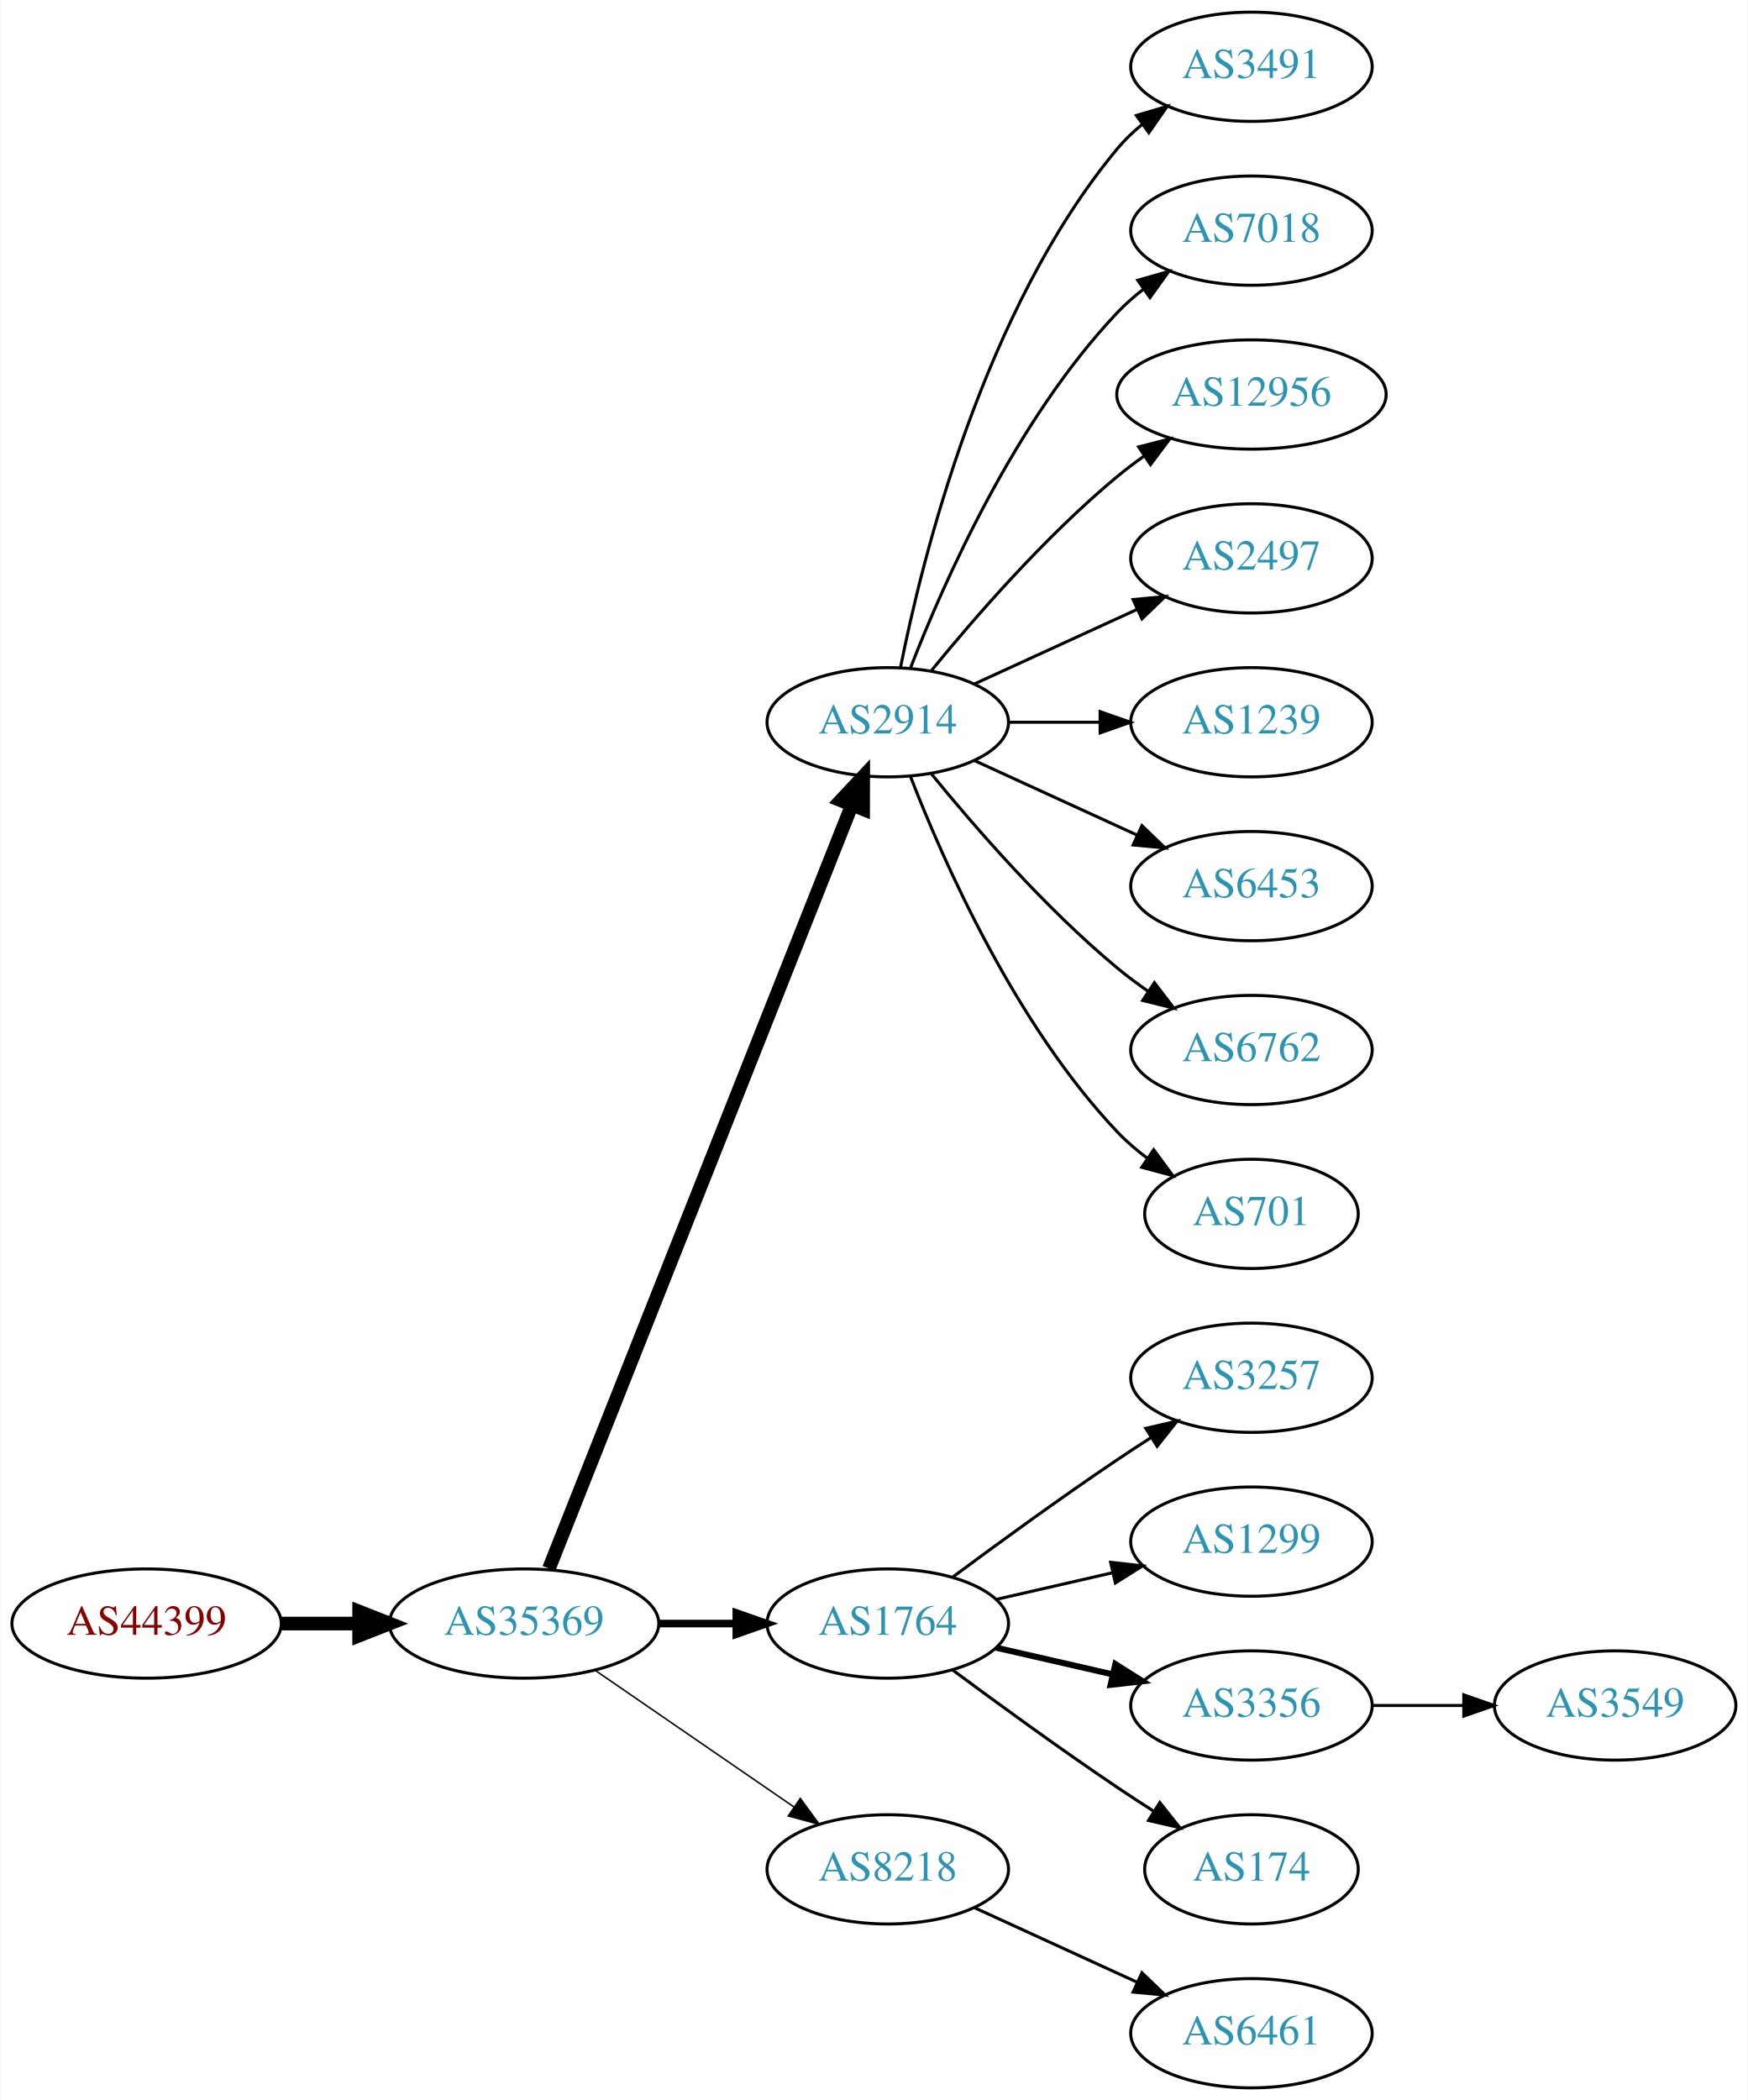
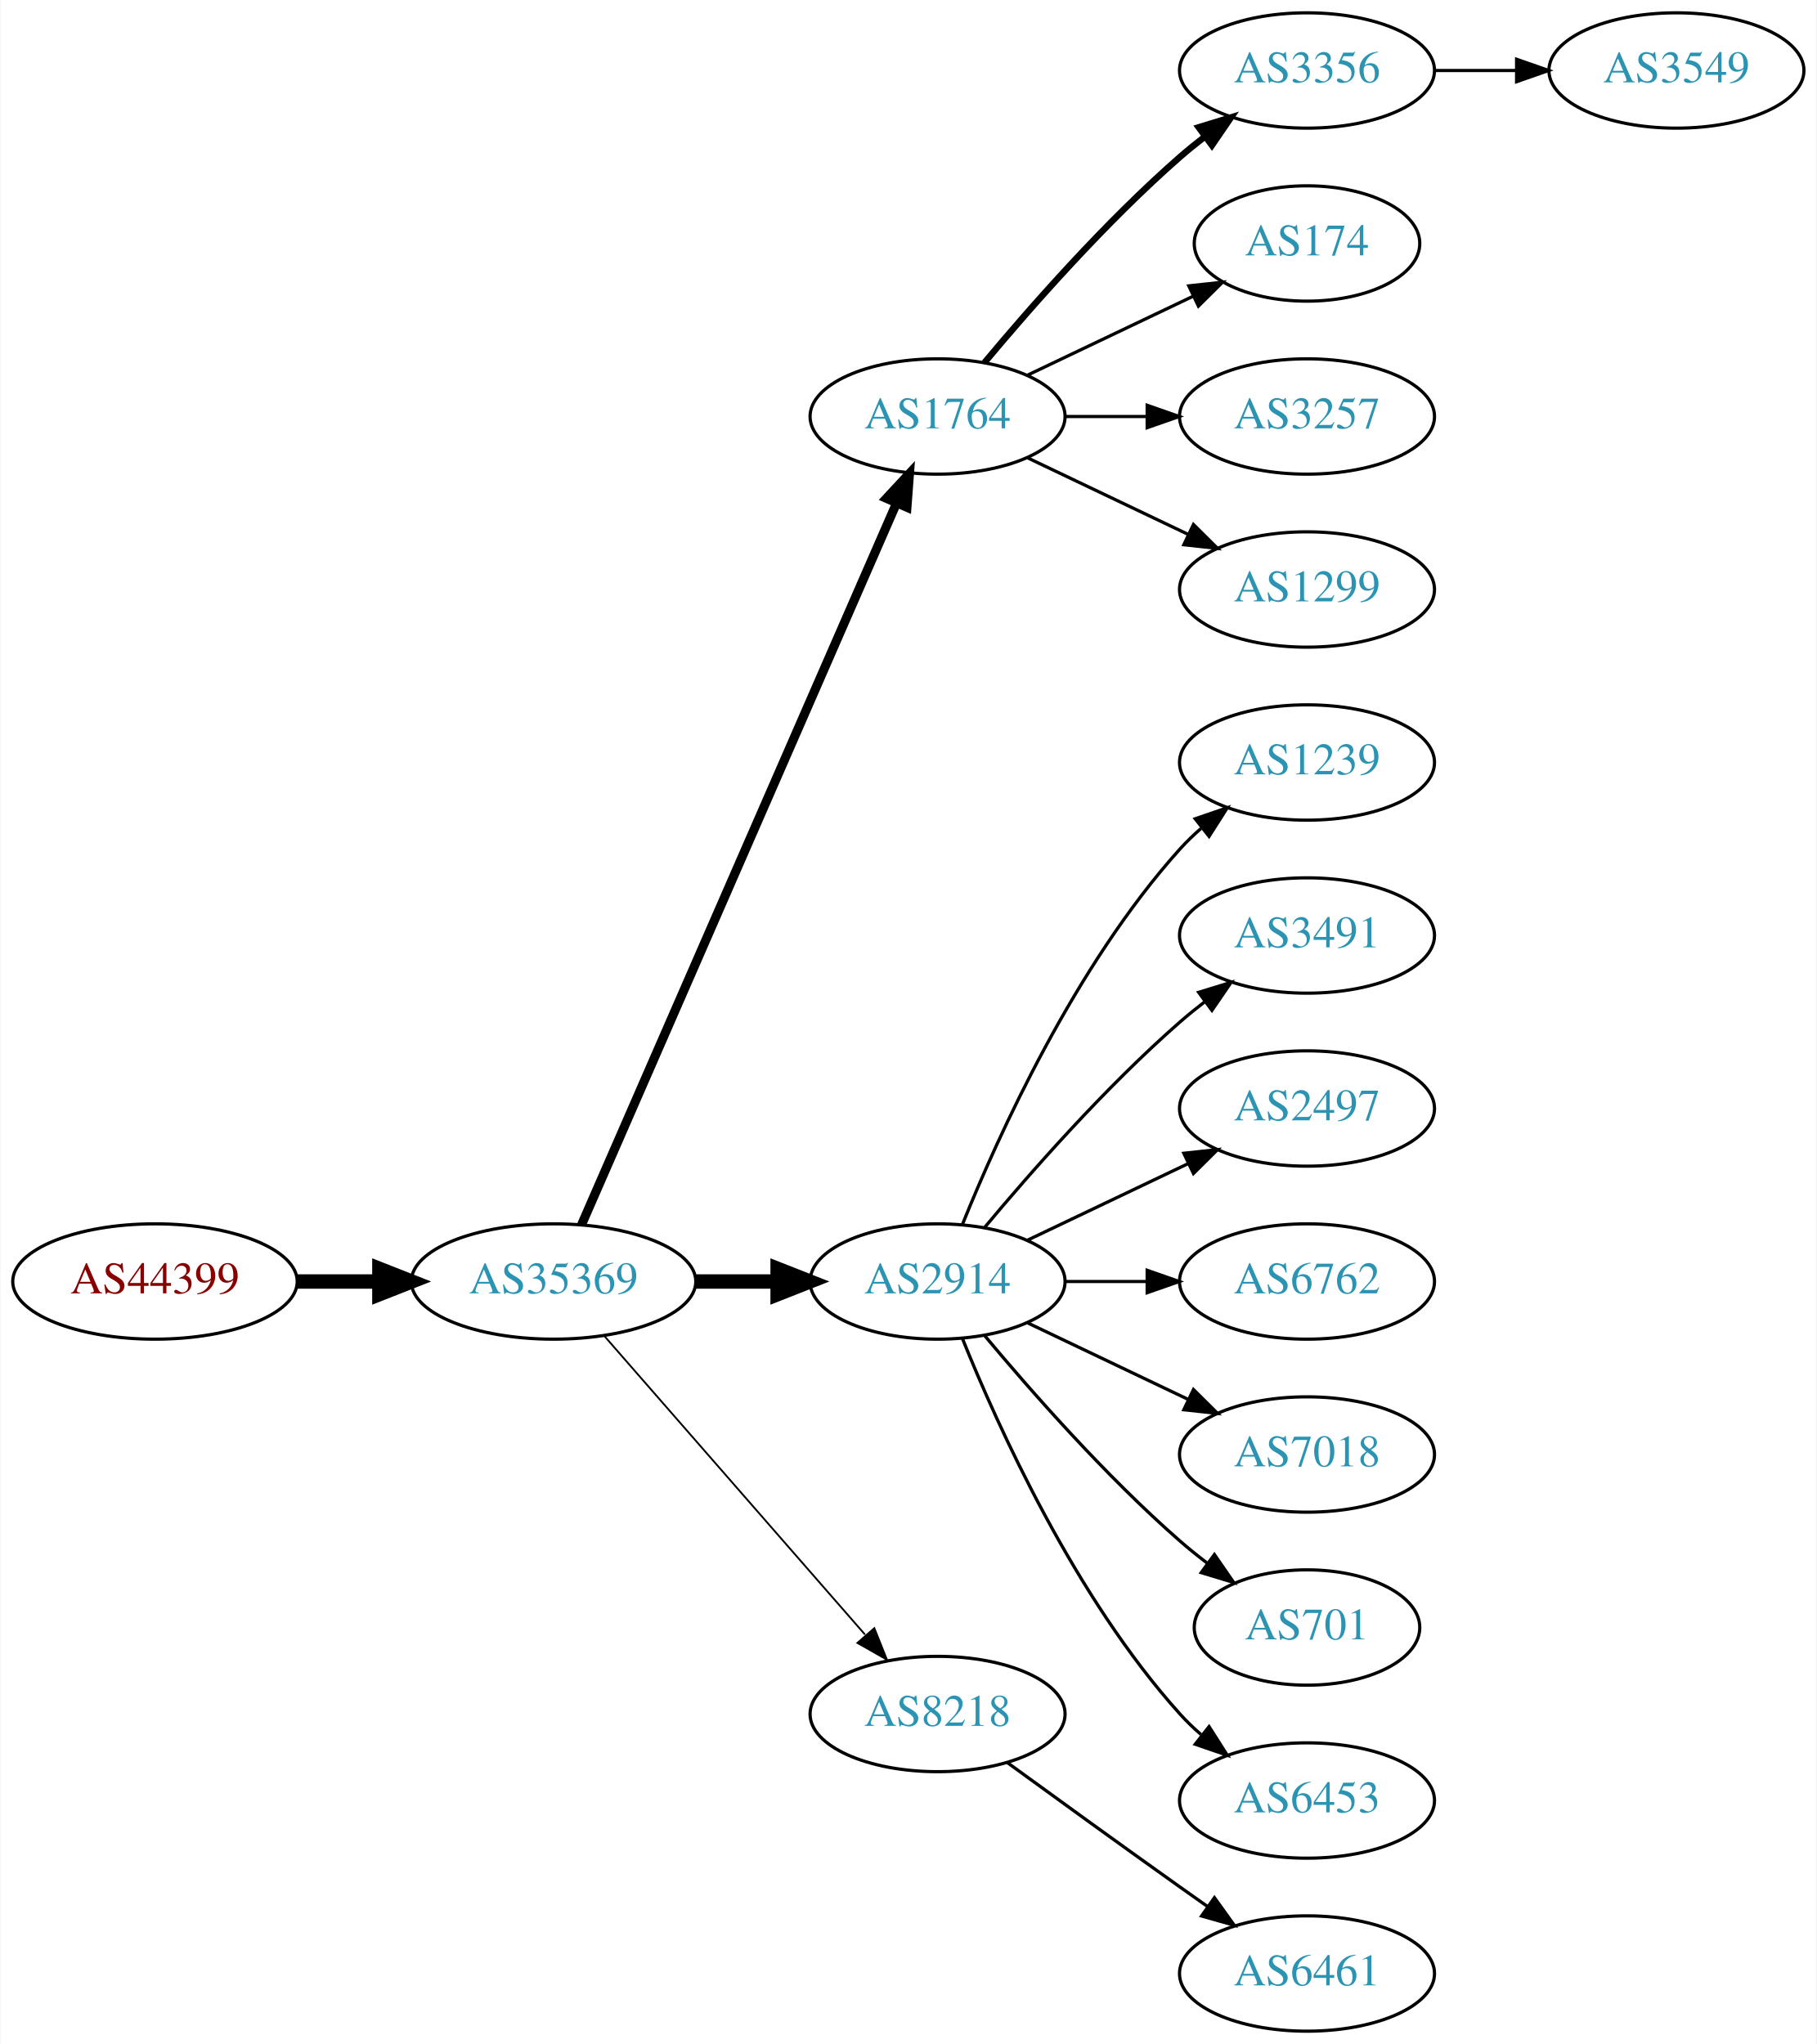
- <svg xmlns="http://www.w3.org/2000/svg" xmlns:xlink="http://www.w3.org/1999/xlink" width="576pt" height="692pt" viewBox="0.00 0.00 575.76 692.00">
-   <g id="graph0" class="graph" transform="scale(1 1) rotate(0) translate(4 688)">
-     <polygon fill="white" stroke="none" points="-4,4 -4,-688 571.762,-688 571.762,4 -4,4" />
+ <svg xmlns="http://www.w3.org/2000/svg" xmlns:xlink="http://www.w3.org/1999/xlink" width="567pt" height="638pt" viewBox="0.00 0.00 566.66 638.00">
+   <g id="graph0" class="graph" transform="scale(1 1) rotate(0) translate(4 634)">
+     <polygon fill="white" stroke="none" points="-4,4 -4,-634 562.663,-634 562.663,4 -4,4" />
    <g id="node1" class="node">
      <g id="a_node1">
        <a xlink:href="/asn/44399" xlink:title="AS44399 ~ FH OOe Studienbetriebs GmbH [AT]">
-           <ellipse fill="#ffffff" stroke="black" cx="44.196" cy="-153" rx="44.393" ry="18" />
-           <text text-anchor="middle" x="44.196" y="-149.3" font-family="Times,serif" font-size="14.00" fill="#880000">AS44399</text>
+           <ellipse fill="#ffffff" stroke="black" cx="44.196" cy="-234" rx="44.393" ry="18" />
+           <text text-anchor="middle" x="44.196" y="-230.3" font-family="Times,serif" font-size="14.00" fill="#880000">AS44399</text>
        </a>
      </g>
    </g>
    <g id="node2" class="node">
      <g id="a_node2">
        <a xlink:href="/asn/35369" xlink:title="AS35369 ~ LINZAG-TELEKOM-AS [AT]">
-           <ellipse fill="#ffffff" stroke="black" cx="168.588" cy="-153" rx="44.393" ry="18" />
-           <text text-anchor="middle" x="168.588" y="-149.3" font-family="Times,serif" font-size="14.00" fill="#2c94b3">AS35369</text>
+           <ellipse fill="#ffffff" stroke="black" cx="168.588" cy="-234" rx="44.393" ry="18" />
+           <text text-anchor="middle" x="168.588" y="-230.3" font-family="Times,serif" font-size="14.00" fill="#2c94b3">AS35369</text>
        </a>
      </g>
    </g>
    <g id="edge1" class="edge">
-       <path fill="none" stroke="black" stroke-width="4.5" d="M88.692,-153C96.898,-153 105.569,-153 114.041,-153" />
-       <polygon fill="black" stroke="black" stroke-width="4.5" points="114.233,-156.938 124.233,-153 114.233,-149.063 114.233,-156.938" />
+       <path fill="none" stroke="black" stroke-width="4.5" d="M88.692,-234C96.898,-234 105.569,-234 114.041,-234" />
+       <polygon fill="black" stroke="black" stroke-width="4.5" points="114.233,-237.938 124.233,-234 114.233,-230.063 114.233,-237.938" />
    </g>
    <g id="node3" class="node">
      <g id="a_node3">
-         <a xlink:href="/asn/2914" xlink:title="AS2914 ~ NTT America, Inc. [US]">
-           <ellipse fill="#ffffff" stroke="black" cx="288.431" cy="-450" rx="39.794" ry="18" />
-           <text text-anchor="middle" x="288.431" y="-446.3" font-family="Times,serif" font-size="14.00" fill="#2c94b3">AS2914</text>
+         <a xlink:href="/asn/1764" xlink:title="AS1764 ~ NEXTLAYER-AS [AT]">
+           <ellipse fill="#ffffff" stroke="black" cx="288.431" cy="-504" rx="39.794" ry="18" />
+           <text text-anchor="middle" x="288.431" y="-500.3" font-family="Times,serif" font-size="14.00" fill="#2c94b3">AS1764</text>
        </a>
      </g>
    </g>
    <g id="edge2" class="edge">
-       <path fill="none" stroke="black" stroke-width="4.5" d="M176.782,-171.132C196.717,-221.373 252.759,-362.615 276.54,-422.553" />
-       <polygon fill="black" stroke="black" stroke-width="4.5" points="272.983,-424.263 280.331,-432.106 280.303,-421.358 272.983,-424.263" />
+       <path fill="none" stroke="black" stroke-width="2.812" d="M177.32,-251.715C197.421,-297.771 251.43,-421.514 275.533,-476.739" />
+       <polygon fill="black" stroke="black" stroke-width="2.812" points="272.462,-478.454 279.67,-486.219 278.878,-475.654 272.462,-478.454" />
    </g>
    <g id="node4" class="node">
      <g id="a_node4">
-         <a xlink:href="/asn/1764" xlink:title="AS1764 ~ NEXTLAYER-AS [AT]">
-           <ellipse fill="#ffffff" stroke="black" cx="288.431" cy="-153" rx="39.794" ry="18" />
-           <text text-anchor="middle" x="288.431" y="-149.3" font-family="Times,serif" font-size="14.00" fill="#2c94b3">AS1764</text>
+         <a xlink:href="/asn/2914" xlink:title="AS2914 ~ NTT America, Inc. [US]">
+           <ellipse fill="#ffffff" stroke="black" cx="288.431" cy="-234" rx="39.794" ry="18" />
+           <text text-anchor="middle" x="288.431" y="-230.3" font-family="Times,serif" font-size="14.00" fill="#2c94b3">AS2914</text>
        </a>
      </g>
    </g>
    <g id="edge3" class="edge">
-       <path fill="none" stroke="black" stroke-width="2.5" d="M212.799,-153C221.112,-153 229.875,-153 238.357,-153" />
-       <polygon fill="black" stroke="black" stroke-width="2.5" points="238.516,-156.5 248.516,-153 238.516,-149.5 238.516,-156.5" />
+       <path fill="none" stroke="black" stroke-width="4.5" d="M212.799,-234C221.112,-234 229.875,-234 238.357,-234" />
+       <polygon fill="black" stroke="black" stroke-width="4.5" points="238.516,-237.938 248.516,-234 238.516,-230.063 238.516,-237.938" />
    </g>
    <g id="node5" class="node">
      <g id="a_node5">
        <a xlink:href="/asn/8218" xlink:title="AS8218 ~ legacy Neotelecoms [FR]">
-           <ellipse fill="#ffffff" stroke="black" cx="288.431" cy="-72" rx="39.794" ry="18" />
-           <text text-anchor="middle" x="288.431" y="-68.3" font-family="Times,serif" font-size="14.00" fill="#2c94b3">AS8218</text>
+           <ellipse fill="#ffffff" stroke="black" cx="288.431" cy="-99" rx="39.794" ry="18" />
+           <text text-anchor="middle" x="288.431" y="-95.3" font-family="Times,serif" font-size="14.00" fill="#2c94b3">AS8218</text>
        </a>
      </g>
    </g>
    <g id="edge4" class="edge">
-       <path fill="none" stroke="black" stroke-width="0.5" d="M192.031,-137.574C210.612,-124.802 237.173,-106.545 257.553,-92.537" />
-       <polygon fill="black" stroke="black" stroke-width="0.5" points="259.609,-95.371 265.867,-86.822 255.643,-89.602 259.609,-95.371" />
+       <path fill="none" stroke="black" stroke-width="0.562" d="M184.513,-216.902C205.056,-193.369 242.175,-150.845 265.771,-123.813" />
+       <polygon fill="black" stroke="black" stroke-width="0.562" points="268.688,-125.794 272.627,-115.959 263.414,-121.191 268.688,-125.794" />
    </g>
    <g id="node6" class="node">
      <g id="a_node6">
-         <a xlink:href="/asn/3491" xlink:title="AS3491 ~ PCCW Global, Inc. [US]">
-           <ellipse fill="#ffffff" stroke="black" cx="408.273" cy="-666" rx="39.794" ry="18" />
-           <text text-anchor="middle" x="408.273" y="-662.3" font-family="Times,serif" font-size="14.00" fill="#2c94b3">AS3491</text>
+         <a xlink:href="/asn/3356" xlink:title="AS3356 ~ Level 3 Parent, LLC [US]">
+           <ellipse fill="#ffffff" stroke="black" cx="403.724" cy="-612" rx="39.794" ry="18" />
+           <text text-anchor="middle" x="403.724" y="-608.3" font-family="Times,serif" font-size="14.00" fill="#2c94b3">AS3356</text>
        </a>
      </g>
    </g>
    <g id="edge5" class="edge">
-       <path fill="none" stroke="black" d="M292.629,-468.073C299.793,-504.141 320.067,-586.125 364.077,-639 366.482,-641.889 369.278,-644.563 372.271,-647.013" />
-       <polygon fill="black" stroke="black" points="370.359,-649.95 380.514,-652.973 374.461,-644.277 370.359,-649.95" />
+       <path fill="none" stroke="black" stroke-width="2" d="M303.061,-520.817C317.343,-537.929 340.89,-564.745 364.077,-585 366.543,-587.154 369.182,-589.294 371.879,-591.372" />
+       <polygon fill="black" stroke="black" stroke-width="2" points="369.904,-594.264 380.033,-597.37 374.052,-588.625 369.904,-594.264" />
    </g>
    <g id="node7" class="node">
      <g id="a_node7">
-         <a xlink:href="/asn/7018" xlink:title="AS7018 ~ AT&amp;T Services, Inc. [US]">
-           <ellipse fill="#ffffff" stroke="black" cx="408.273" cy="-612" rx="39.794" ry="18" />
-           <text text-anchor="middle" x="408.273" y="-608.3" font-family="Times,serif" font-size="14.00" fill="#2c94b3">AS7018</text>
+         <a xlink:href="/asn/174" xlink:title="AS174 ~ Cogent Communications [US]">
+           <ellipse fill="#ffffff" stroke="black" cx="403.724" cy="-558" rx="35.194" ry="18" />
+           <text text-anchor="middle" x="403.724" y="-554.3" font-family="Times,serif" font-size="14.00" fill="#2c94b3">AS174</text>
        </a>
      </g>
    </g>
    <g id="edge6" class="edge">
-       <path fill="none" stroke="black" d="M295.954,-467.994C306.704,-495.728 330.362,-549.429 364.077,-585 366.663,-587.728 369.581,-590.294 372.649,-592.677" />
-       <polygon fill="black" stroke="black" points="370.803,-595.658 380.997,-598.543 374.827,-589.93 370.803,-595.658" />
+       <path fill="none" stroke="black" d="M316.567,-516.934C331.999,-524.29 351.485,-533.577 368.02,-541.459" />
+       <polygon fill="black" stroke="black" points="366.828,-544.768 377.361,-545.911 369.84,-538.449 366.828,-544.768" />
    </g>
    <g id="node8" class="node">
      <g id="a_node8">
-         <a xlink:href="/asn/12956" xlink:title="AS12956 ~ TELXIUS [ES]">
-           <ellipse fill="#ffffff" stroke="black" cx="408.273" cy="-558" rx="44.393" ry="18" />
-           <text text-anchor="middle" x="408.273" y="-554.3" font-family="Times,serif" font-size="14.00" fill="#2c94b3">AS12956</text>
+         <a xlink:href="/asn/3257" xlink:title="AS3257 ~ GTT [DE]">
+           <ellipse fill="#ffffff" stroke="black" cx="403.724" cy="-504" rx="39.794" ry="18" />
+           <text text-anchor="middle" x="403.724" y="-500.3" font-family="Times,serif" font-size="14.00" fill="#2c94b3">AS3257</text>
        </a>
      </g>
    </g>
    <g id="edge7" class="edge">
-       <path fill="none" stroke="black" d="M302.85,-467.065C316.964,-484.375 340.379,-511.345 364.077,-531 366.815,-533.271 369.759,-535.494 372.776,-537.63" />
-       <polygon fill="black" stroke="black" points="371.108,-540.725 381.365,-543.379 375.002,-534.908 371.108,-540.725" />
+       <path fill="none" stroke="black" d="M328.103,-504C336.306,-504 345.07,-504 353.602,-504" />
+       <polygon fill="black" stroke="black" points="353.841,-507.5 363.841,-504 353.841,-500.5 353.841,-507.5" />
    </g>
    <g id="node9" class="node">
      <g id="a_node9">
-         <a xlink:href="/asn/2497" xlink:title="AS2497 ~ Internet Initiative Japan Inc. [JP]">
-           <ellipse fill="#ffffff" stroke="black" cx="408.273" cy="-504" rx="39.794" ry="18" />
-           <text text-anchor="middle" x="408.273" y="-500.3" font-family="Times,serif" font-size="14.00" fill="#2c94b3">AS2497</text>
+         <a xlink:href="/asn/1299" xlink:title="AS1299 ~ Telia Carrier [EU]">
+           <ellipse fill="#ffffff" stroke="black" cx="403.724" cy="-450" rx="39.794" ry="18" />
+           <text text-anchor="middle" x="403.724" y="-446.3" font-family="Times,serif" font-size="14.00" fill="#2c94b3">AS1299</text>
        </a>
      </g>
    </g>
    <g id="edge8" class="edge">
-       <path fill="none" stroke="black" d="M317.06,-462.661C333.017,-469.973 353.287,-479.261 370.57,-487.181" />
-       <polygon fill="black" stroke="black" points="369.269,-490.435 379.818,-491.419 372.185,-484.071 369.269,-490.435" />
-     </g>
-     <g id="node10" class="node">
-       <g id="a_node10">
-         <a xlink:href="/asn/1239" xlink:title="AS1239 ~ Sprint [US]">
-           <ellipse fill="#ffffff" stroke="black" cx="408.273" cy="-450" rx="39.794" ry="18" />
-           <text text-anchor="middle" x="408.273" y="-446.3" font-family="Times,serif" font-size="14.00" fill="#2c94b3">AS1239</text>
-         </a>
-       </g>
-     </g>
-     <g id="edge9" class="edge">
-       <path fill="none" stroke="black" d="M328.343,-450C337.897,-450 348.246,-450 358.209,-450" />
-       <polygon fill="black" stroke="black" points="358.402,-453.5 368.402,-450 358.402,-446.5 358.402,-453.5" />
+       <path fill="none" stroke="black" d="M316.567,-491.066C331.561,-483.919 350.382,-474.948 366.605,-467.215" />
+       <polygon fill="black" stroke="black" points="368.288,-470.291 375.809,-462.829 365.276,-463.972 368.288,-470.291" />
    </g>
    <g id="node11" class="node">
      <g id="a_node11">
-         <a xlink:href="/asn/6453" xlink:title="AS6453 ~ TATA COMMUNICATIONS (AMERICA) INC [US]">
-           <ellipse fill="#ffffff" stroke="black" cx="408.273" cy="-396" rx="39.794" ry="18" />
-           <text text-anchor="middle" x="408.273" y="-392.3" font-family="Times,serif" font-size="14.00" fill="#2c94b3">AS6453</text>
+         <a xlink:href="/asn/1239" xlink:title="AS1239 ~ Sprint [US]">
+           <ellipse fill="#ffffff" stroke="black" cx="403.724" cy="-396" rx="39.794" ry="18" />
+           <text text-anchor="middle" x="403.724" y="-392.3" font-family="Times,serif" font-size="14.00" fill="#2c94b3">AS1239</text>
        </a>
      </g>
    </g>
    <g id="edge10" class="edge">
-       <path fill="none" stroke="black" d="M317.06,-437.339C333.017,-430.027 353.287,-420.739 370.57,-412.819" />
-       <polygon fill="black" stroke="black" points="372.185,-415.929 379.818,-408.581 369.269,-409.565 372.185,-415.929" />
+       <path fill="none" stroke="black" d="M296.179,-251.787C307.23,-279.243 331.283,-332.578 364.077,-369 366.08,-371.224 368.298,-373.363 370.631,-375.397" />
+       <polygon fill="black" stroke="black" points="368.829,-378.433 378.85,-381.873 373.161,-372.935 368.829,-378.433" />
    </g>
    <g id="node12" class="node">
      <g id="a_node12">
-         <a xlink:href="/asn/6762" xlink:title="AS6762 ~ TELECOM ITALIA SPARKLE S.p.A. [IT]">
-           <ellipse fill="#ffffff" stroke="black" cx="408.273" cy="-342" rx="39.794" ry="18" />
-           <text text-anchor="middle" x="408.273" y="-338.3" font-family="Times,serif" font-size="14.00" fill="#2c94b3">AS6762</text>
+         <a xlink:href="/asn/3491" xlink:title="AS3491 ~ PCCW Global, Inc. [US]">
+           <ellipse fill="#ffffff" stroke="black" cx="403.724" cy="-342" rx="39.794" ry="18" />
+           <text text-anchor="middle" x="403.724" y="-338.3" font-family="Times,serif" font-size="14.00" fill="#2c94b3">AS3491</text>
        </a>
      </g>
    </g>
    <g id="edge11" class="edge">
-       <path fill="none" stroke="black" d="M302.85,-432.935C316.964,-415.625 340.379,-388.655 364.077,-369 367.294,-366.332 370.794,-363.73 374.365,-361.259" />
-       <polygon fill="black" stroke="black" points="376.288,-364.183 382.721,-355.764 372.442,-358.334 376.288,-364.183" />
+       <path fill="none" stroke="black" d="M303.061,-250.817C317.343,-267.929 340.89,-294.745 364.077,-315 366.543,-317.154 369.182,-319.294 371.879,-321.372" />
+       <polygon fill="black" stroke="black" points="369.904,-324.264 380.033,-327.37 374.052,-318.625 369.904,-324.264" />
    </g>
    <g id="node13" class="node">
      <g id="a_node13">
-         <a xlink:href="/asn/701" xlink:title="AS701 ~ UUNET [US]">
-           <ellipse fill="#ffffff" stroke="black" cx="408.273" cy="-288" rx="35.194" ry="18" />
-           <text text-anchor="middle" x="408.273" y="-284.3" font-family="Times,serif" font-size="14.00" fill="#2c94b3">AS701</text>
+         <a xlink:href="/asn/2497" xlink:title="AS2497 ~ Internet Initiative Japan Inc. [JP]">
+           <ellipse fill="#ffffff" stroke="black" cx="403.724" cy="-288" rx="39.794" ry="18" />
+           <text text-anchor="middle" x="403.724" y="-284.3" font-family="Times,serif" font-size="14.00" fill="#2c94b3">AS2497</text>
        </a>
      </g>
    </g>
    <g id="edge12" class="edge">
-       <path fill="none" stroke="black" d="M295.954,-432.006C306.704,-404.272 330.362,-350.571 364.077,-315 367.02,-311.895 370.394,-308.999 373.929,-306.345" />
-       <polygon fill="black" stroke="black" points="376.059,-309.129 382.348,-300.603 372.115,-303.346 376.059,-309.129" />
+       <path fill="none" stroke="black" d="M316.567,-246.934C331.561,-254.081 350.382,-263.052 366.605,-270.785" />
+       <polygon fill="black" stroke="black" points="365.276,-274.028 375.809,-275.171 368.288,-267.709 365.276,-274.028" />
    </g>
    <g id="node14" class="node">
      <g id="a_node14">
-         <a xlink:href="/asn/3257" xlink:title="AS3257 ~ GTT [DE]">
-           <ellipse fill="#ffffff" stroke="black" cx="408.273" cy="-234" rx="39.794" ry="18" />
-           <text text-anchor="middle" x="408.273" y="-230.3" font-family="Times,serif" font-size="14.00" fill="#2c94b3">AS3257</text>
+         <a xlink:href="/asn/6762" xlink:title="AS6762 ~ TELECOM ITALIA SPARKLE S.p.A. [IT]">
+           <ellipse fill="#ffffff" stroke="black" cx="403.724" cy="-234" rx="39.794" ry="18" />
+           <text text-anchor="middle" x="403.724" y="-230.3" font-family="Times,serif" font-size="14.00" fill="#2c94b3">AS6762</text>
        </a>
      </g>
    </g>
    <g id="edge13" class="edge">
-       <path fill="none" stroke="black" d="M309.761,-168.277C324.623,-179.304 345.368,-194.407 364.077,-207 367.626,-209.389 371.377,-211.839 375.125,-214.242" />
-       <polygon fill="black" stroke="black" points="373.451,-217.325 383.774,-219.712 377.193,-211.409 373.451,-217.325" />
+       <path fill="none" stroke="black" d="M328.103,-234C336.306,-234 345.07,-234 353.602,-234" />
+       <polygon fill="black" stroke="black" points="353.841,-237.5 363.841,-234 353.841,-230.5 353.841,-237.5" />
    </g>
    <g id="node15" class="node">
      <g id="a_node15">
-         <a xlink:href="/asn/1299" xlink:title="AS1299 ~ Telia Carrier [EU]">
-           <ellipse fill="#ffffff" stroke="black" cx="408.273" cy="-180" rx="39.794" ry="18" />
-           <text text-anchor="middle" x="408.273" y="-176.3" font-family="Times,serif" font-size="14.00" fill="#2c94b3">AS1299</text>
+         <a xlink:href="/asn/7018" xlink:title="AS7018 ~ AT&amp;T Services, Inc. [US]">
+           <ellipse fill="#ffffff" stroke="black" cx="403.724" cy="-180" rx="39.794" ry="18" />
+           <text text-anchor="middle" x="403.724" y="-176.3" font-family="Times,serif" font-size="14.00" fill="#2c94b3">AS7018</text>
        </a>
      </g>
    </g>
    <g id="edge14" class="edge">
-       <path fill="none" stroke="black" d="M324.15,-160.955C336.15,-163.704 349.771,-166.825 362.463,-169.733" />
-       <polygon fill="black" stroke="black" points="361.866,-173.187 372.395,-172.009 363.429,-166.364 361.866,-173.187" />
+       <path fill="none" stroke="black" d="M316.567,-221.066C331.561,-213.919 350.382,-204.948 366.605,-197.215" />
+       <polygon fill="black" stroke="black" points="368.288,-200.291 375.809,-192.829 365.276,-193.972 368.288,-200.291" />
    </g>
    <g id="node16" class="node">
      <g id="a_node16">
-         <a xlink:href="/asn/3356" xlink:title="AS3356 ~ Level 3 Parent, LLC [US]">
-           <ellipse fill="#ffffff" stroke="black" cx="408.273" cy="-126" rx="39.794" ry="18" />
-           <text text-anchor="middle" x="408.273" y="-122.3" font-family="Times,serif" font-size="14.00" fill="#2c94b3">AS3356</text>
+         <a xlink:href="/asn/701" xlink:title="AS701 ~ UUNET [US]">
+           <ellipse fill="#ffffff" stroke="black" cx="403.724" cy="-126" rx="35.194" ry="18" />
+           <text text-anchor="middle" x="403.724" y="-122.3" font-family="Times,serif" font-size="14.00" fill="#2c94b3">AS701</text>
        </a>
      </g>
    </g>
    <g id="edge15" class="edge">
-       <path fill="none" stroke="black" stroke-width="2" d="M324.15,-145.045C336.15,-142.296 349.771,-139.175 362.463,-136.267" />
-       <polygon fill="black" stroke="black" stroke-width="2" points="363.429,-139.636 372.395,-133.991 361.866,-132.813 363.429,-139.636" />
+       <path fill="none" stroke="black" d="M303.061,-217.183C317.343,-200.071 340.89,-173.255 364.077,-153 366.747,-150.668 369.62,-148.352 372.55,-146.114" />
+       <polygon fill="black" stroke="black" points="374.828,-148.784 380.841,-140.061 370.701,-143.13 374.828,-148.784" />
    </g>
    <g id="node17" class="node">
      <g id="a_node17">
-         <a xlink:href="/asn/174" xlink:title="AS174 ~ Cogent Communications [US]">
-           <ellipse fill="#ffffff" stroke="black" cx="408.273" cy="-72" rx="35.194" ry="18" />
-           <text text-anchor="middle" x="408.273" y="-68.3" font-family="Times,serif" font-size="14.00" fill="#2c94b3">AS174</text>
+         <a xlink:href="/asn/6453" xlink:title="AS6453 ~ TATA COMMUNICATIONS (AMERICA) INC [US]">
+           <ellipse fill="#ffffff" stroke="black" cx="403.724" cy="-72" rx="39.794" ry="18" />
+           <text text-anchor="middle" x="403.724" y="-68.3" font-family="Times,serif" font-size="14.00" fill="#2c94b3">AS6453</text>
        </a>
      </g>
    </g>
    <g id="edge16" class="edge">
-       <path fill="none" stroke="black" d="M309.761,-137.723C324.623,-126.696 345.368,-111.593 364.077,-99 367.895,-96.43 371.945,-93.79 375.975,-91.214" />
-       <polygon fill="black" stroke="black" points="378.079,-94.025 384.669,-85.729 374.344,-88.105 378.079,-94.025" />
+       <path fill="none" stroke="black" d="M296.179,-216.213C307.23,-188.757 331.283,-135.422 364.077,-99 366.08,-96.776 368.298,-94.637 370.631,-92.603" />
+       <polygon fill="black" stroke="black" points="373.161,-95.065 378.85,-86.127 368.829,-89.567 373.161,-95.065" />
    </g>
    <g id="node18" class="node">
      <g id="a_node18">
        <a xlink:href="/asn/6461" xlink:title="AS6461 ~ Zayo Bandwidth [US]">
-           <ellipse fill="#ffffff" stroke="black" cx="408.273" cy="-18" rx="39.794" ry="18" />
-           <text text-anchor="middle" x="408.273" y="-14.3" font-family="Times,serif" font-size="14.00" fill="#2c94b3">AS6461</text>
+           <ellipse fill="#ffffff" stroke="black" cx="403.724" cy="-18" rx="39.794" ry="18" />
+           <text text-anchor="middle" x="403.724" y="-14.3" font-family="Times,serif" font-size="14.00" fill="#2c94b3">AS6461</text>
        </a>
      </g>
    </g>
    <g id="edge17" class="edge">
-       <path fill="none" stroke="black" d="M317.06,-59.339C333.017,-52.027 353.287,-42.739 370.57,-34.819" />
-       <polygon fill="black" stroke="black" points="372.185,-37.929 379.818,-30.581 369.269,-31.565 372.185,-37.929" />
-     </g>
-     <g id="node19" class="node">
-       <g id="a_node19">
+       <path fill="none" stroke="black" d="M310.279,-83.778C325.213,-72.909 345.827,-57.975 364.077,-45 366.898,-42.995 369.841,-40.915 372.789,-38.841" />
+       <polygon fill="black" stroke="black" points="374.835,-41.681 381.013,-33.074 370.816,-35.95 374.835,-41.681" />
+     </g>
+     <g id="node10" class="node">
+       <g id="a_node10">
        <a xlink:href="/asn/3549" xlink:title="AS3549 ~ Level 3 Parent, LLC [US]">
-           <ellipse fill="#ffffff" stroke="black" cx="528.116" cy="-126" rx="39.794" ry="18" />
-           <text text-anchor="middle" x="528.116" y="-122.3" font-family="Times,serif" font-size="14.00" fill="#2c94b3">AS3549</text>
-         </a>
-       </g>
-     </g>
-     <g id="edge18" class="edge">
-       <path fill="none" stroke="black" d="M448.186,-126C457.739,-126 468.089,-126 478.052,-126" />
-       <polygon fill="black" stroke="black" points="478.244,-129.5 488.244,-126 478.244,-122.5 478.244,-129.5" />
+           <ellipse fill="#ffffff" stroke="black" cx="519.017" cy="-612" rx="39.794" ry="18" />
+           <text text-anchor="middle" x="519.017" y="-608.3" font-family="Times,serif" font-size="14.00" fill="#2c94b3">AS3549</text>
+         </a>
+       </g>
+     </g>
+     <g id="edge9" class="edge">
+       <path fill="none" stroke="black" d="M443.396,-612C451.599,-612 460.363,-612 468.895,-612" />
+       <polygon fill="black" stroke="black" points="469.134,-615.5 479.134,-612 469.134,-608.5 469.134,-615.5" />
    </g>
  </g>
</svg>
